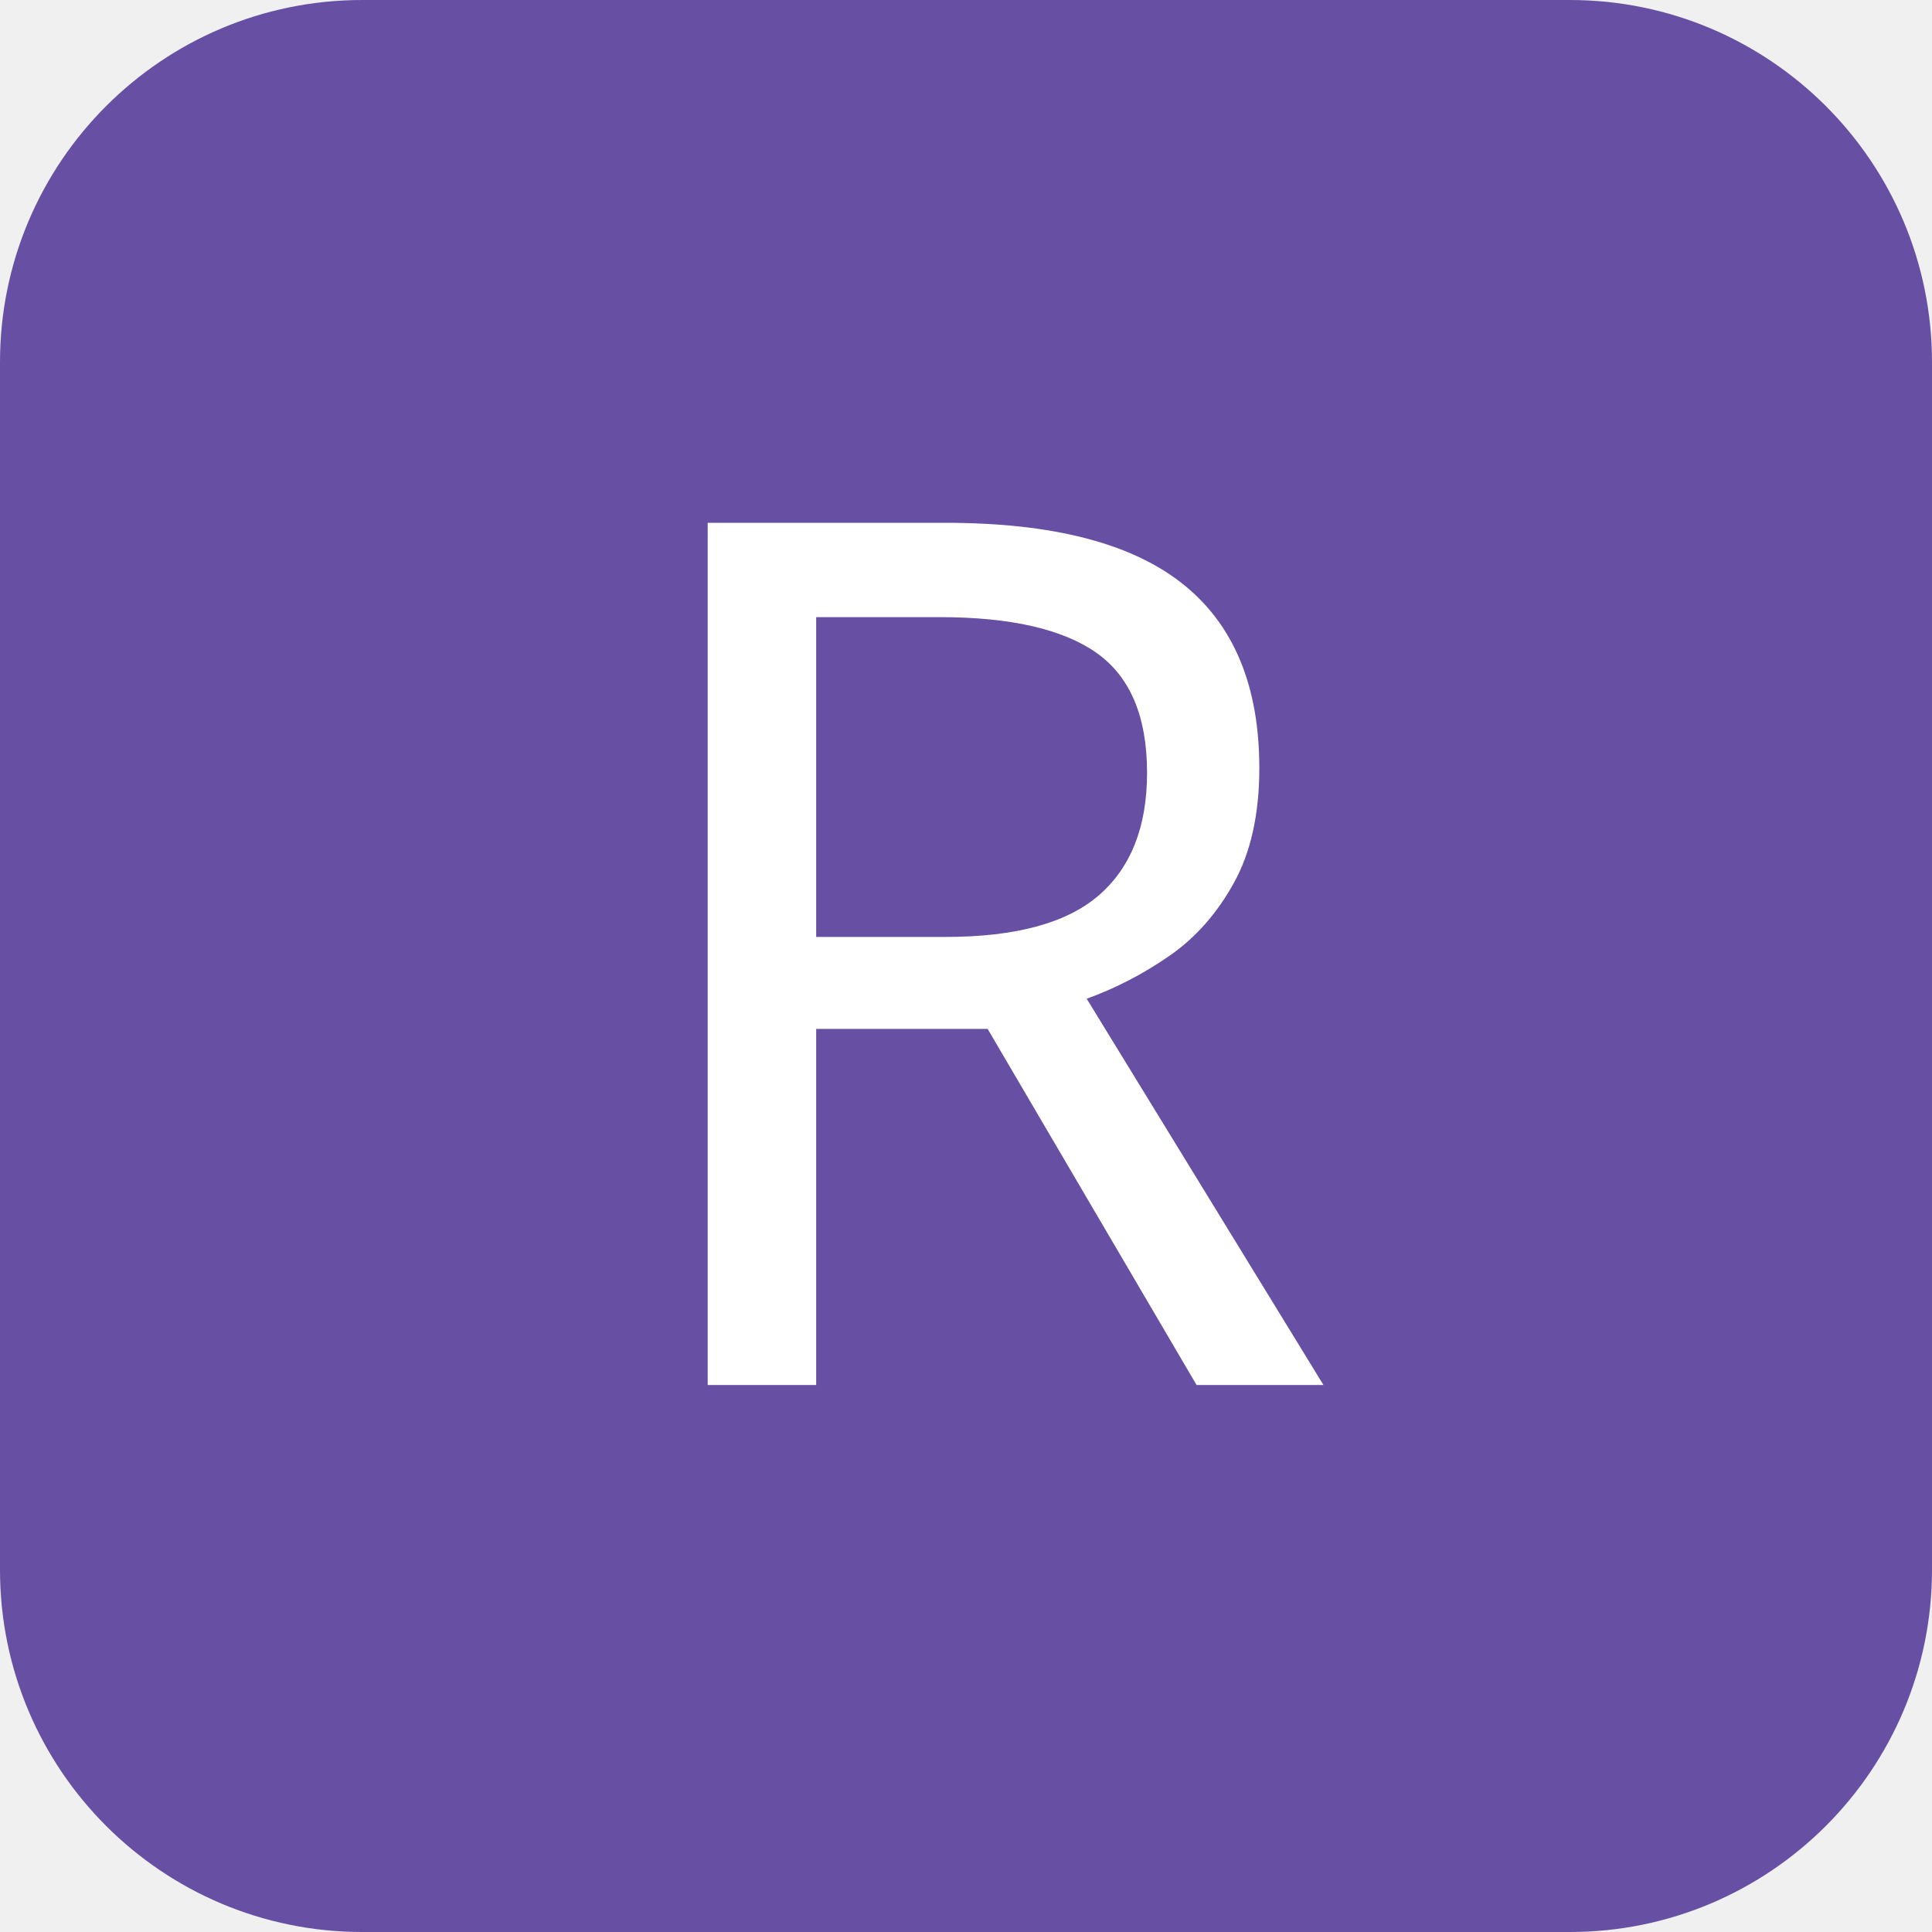
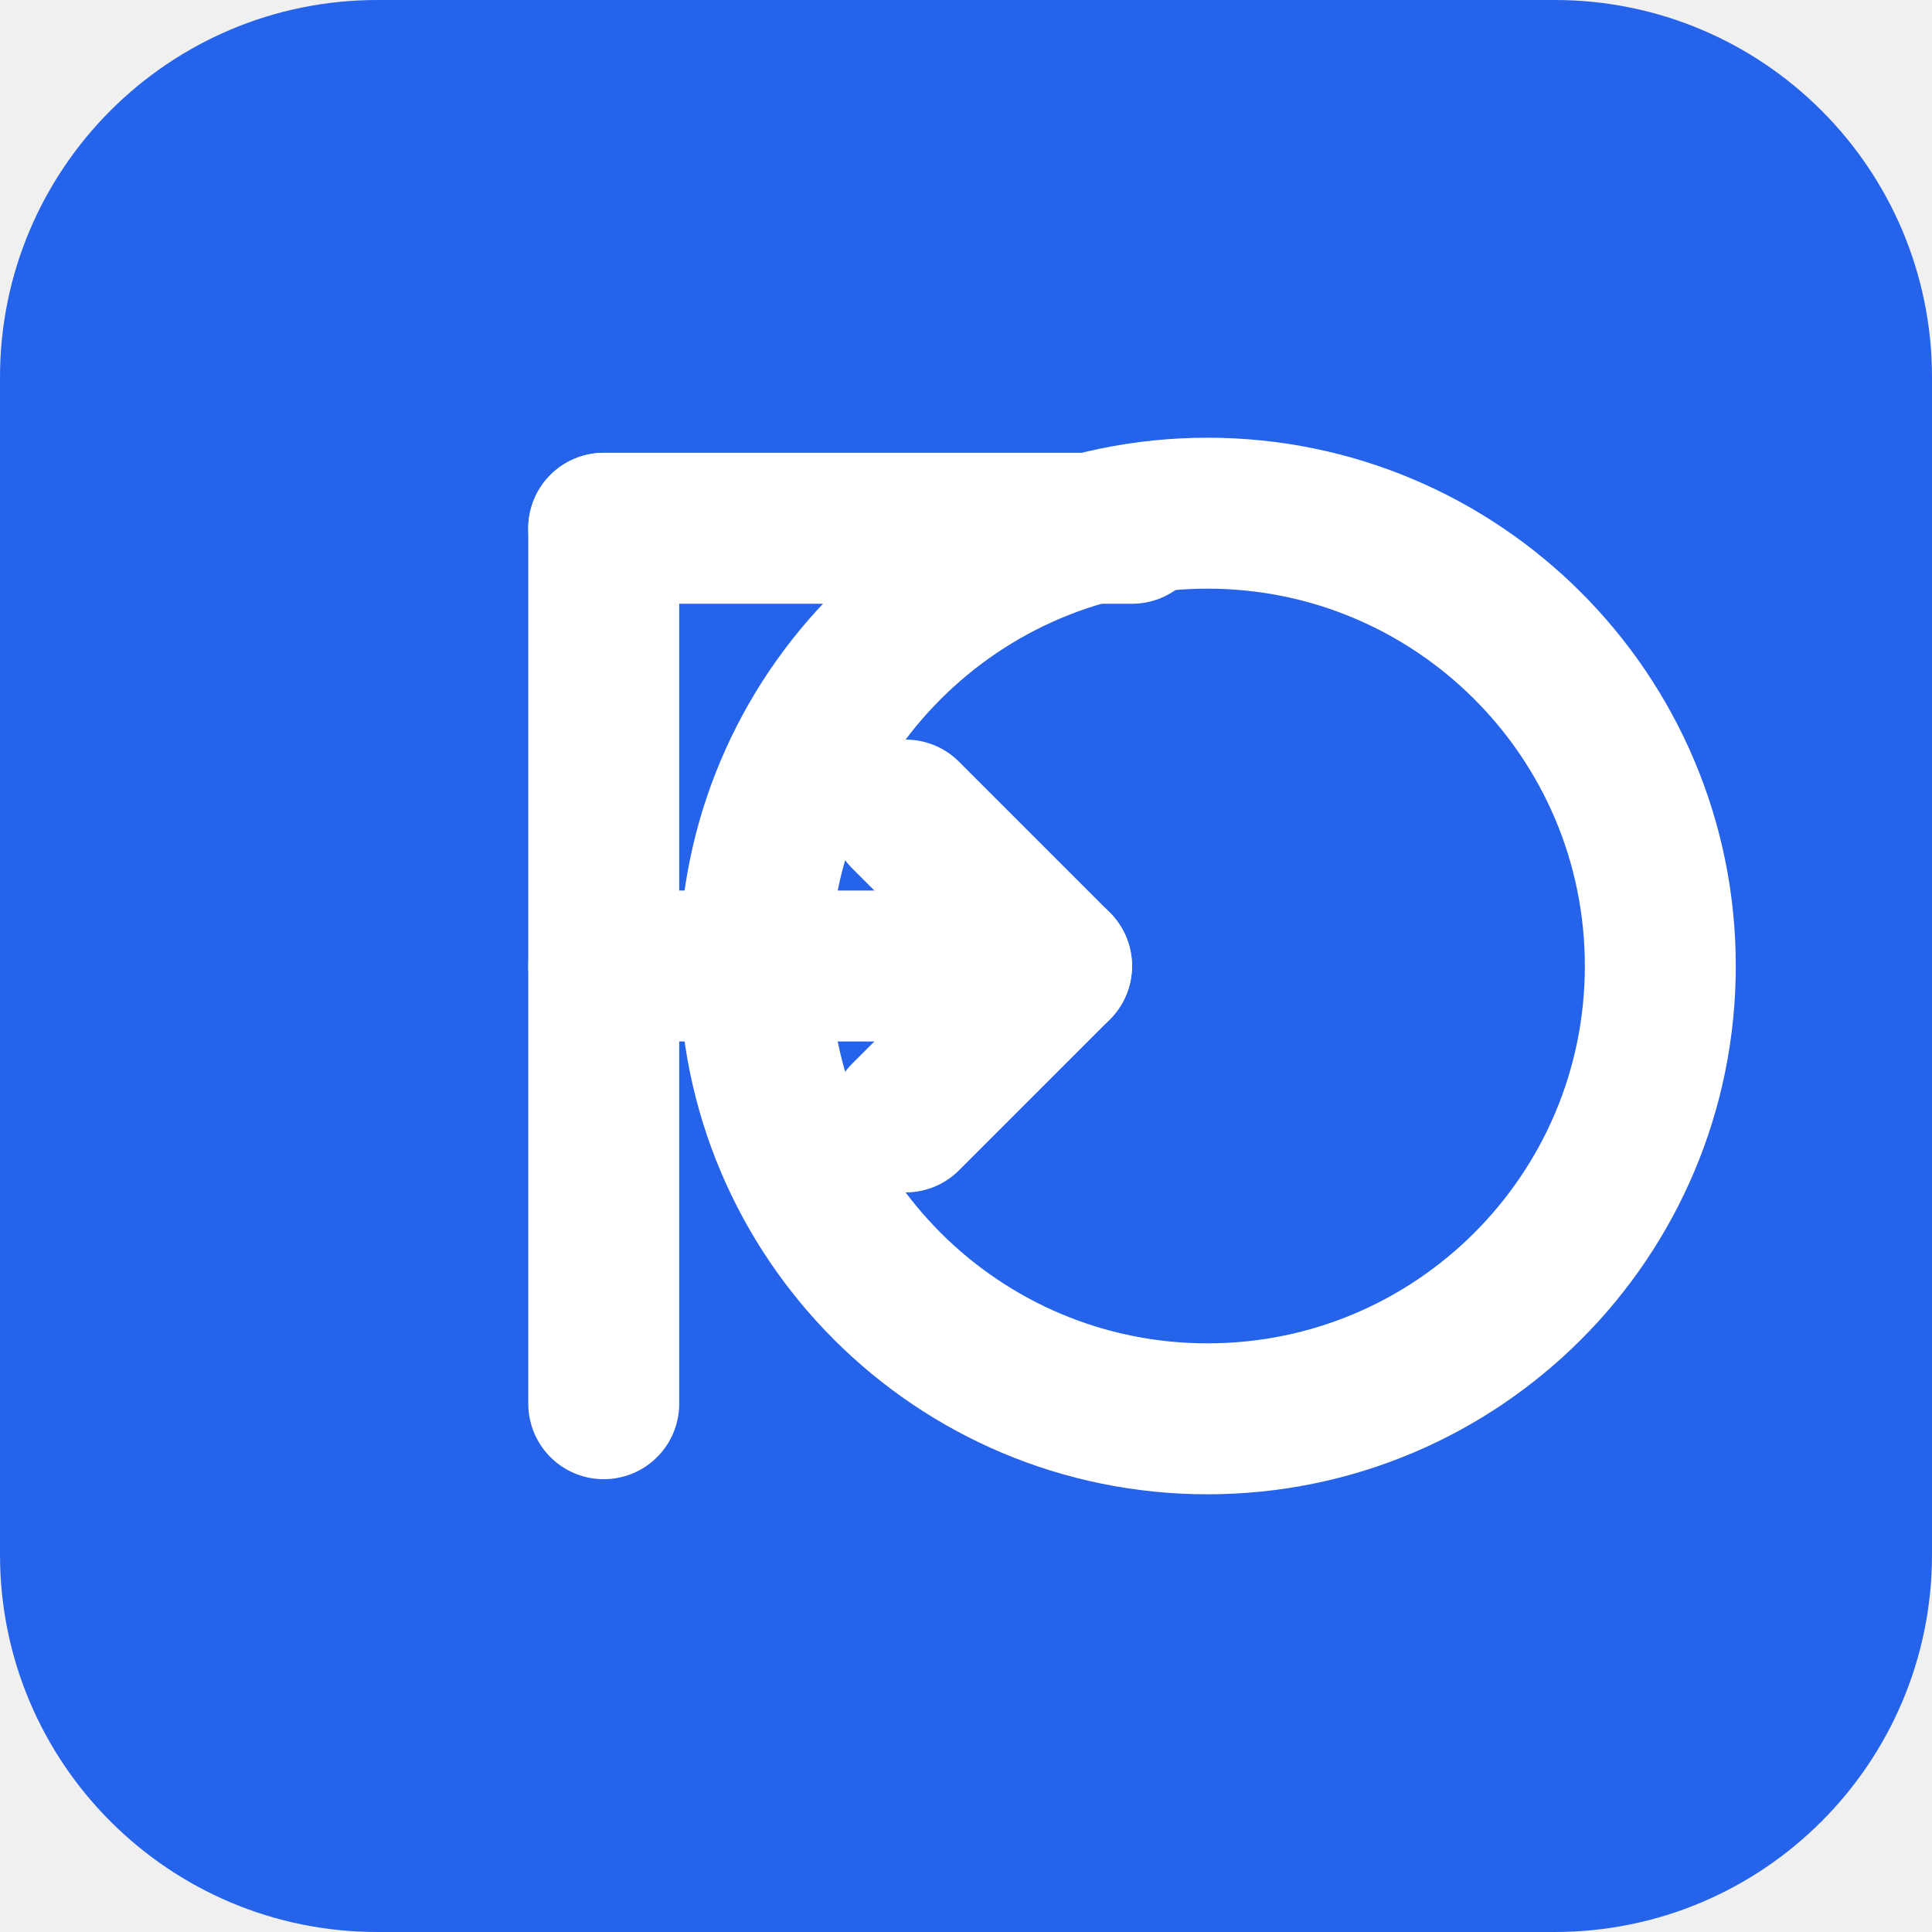
- <svg xmlns="http://www.w3.org/2000/svg" width="128" height="128" viewBox="0 0 128 128">
-   <rect width="128" height="128" rx="24" fill="#6750A4" />
-   <text x="50%" y="50%" dominant-baseline="middle" text-anchor="middle" font-family="sans-serif" font-size="80" fill="white">R</text>
+ <svg xmlns="http://www.w3.org/2000/svg" width="512" height="512" viewBox="0 0 512 512">
+   <rect width="512" height="512" rx="100" fill="#2563eb" />
+   <circle cx="320" cy="256" r="120" fill="none" stroke="white" stroke-width="40" />
+   <path d="M160 140V372" fill="none" stroke="white" stroke-width="40" stroke-linecap="round" stroke-linejoin="round" />
+   <path d="M160 140H300" fill="none" stroke="white" stroke-width="40" stroke-linecap="round" stroke-linejoin="round" />
+   <path d="M160 256H280" fill="none" stroke="white" stroke-width="40" stroke-linecap="round" stroke-linejoin="round" />
+   <path d="M240 216L280 256L240 296" fill="none" stroke="white" stroke-width="40" stroke-linecap="round" stroke-linejoin="round" />
</svg>
